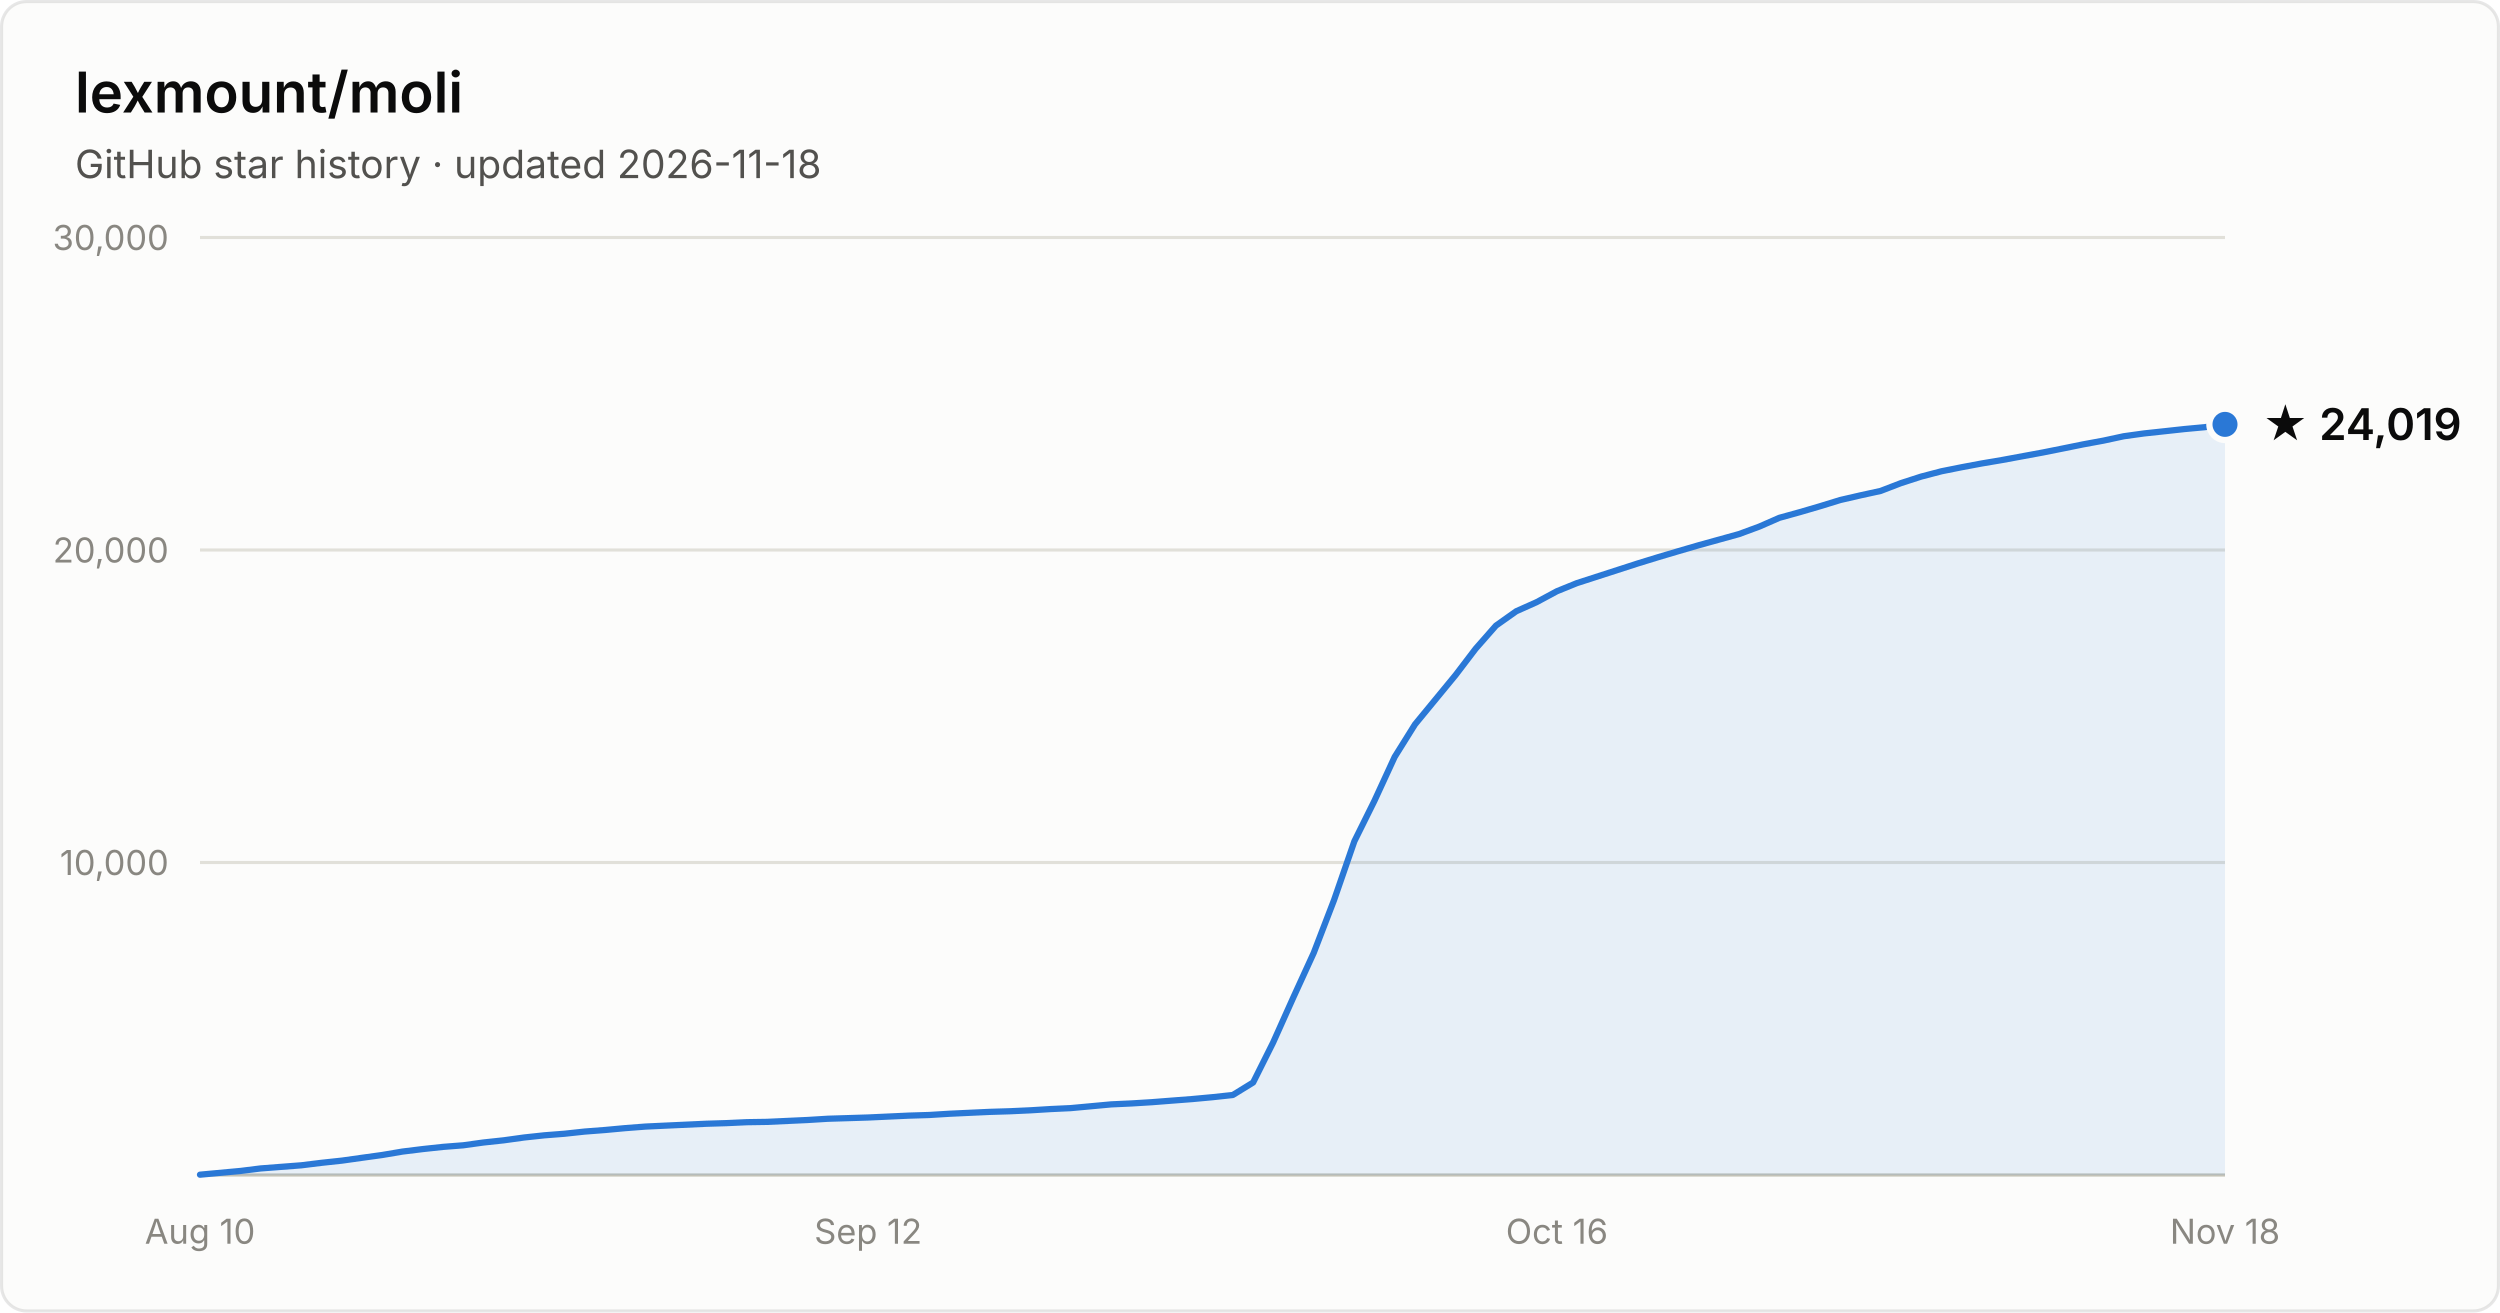
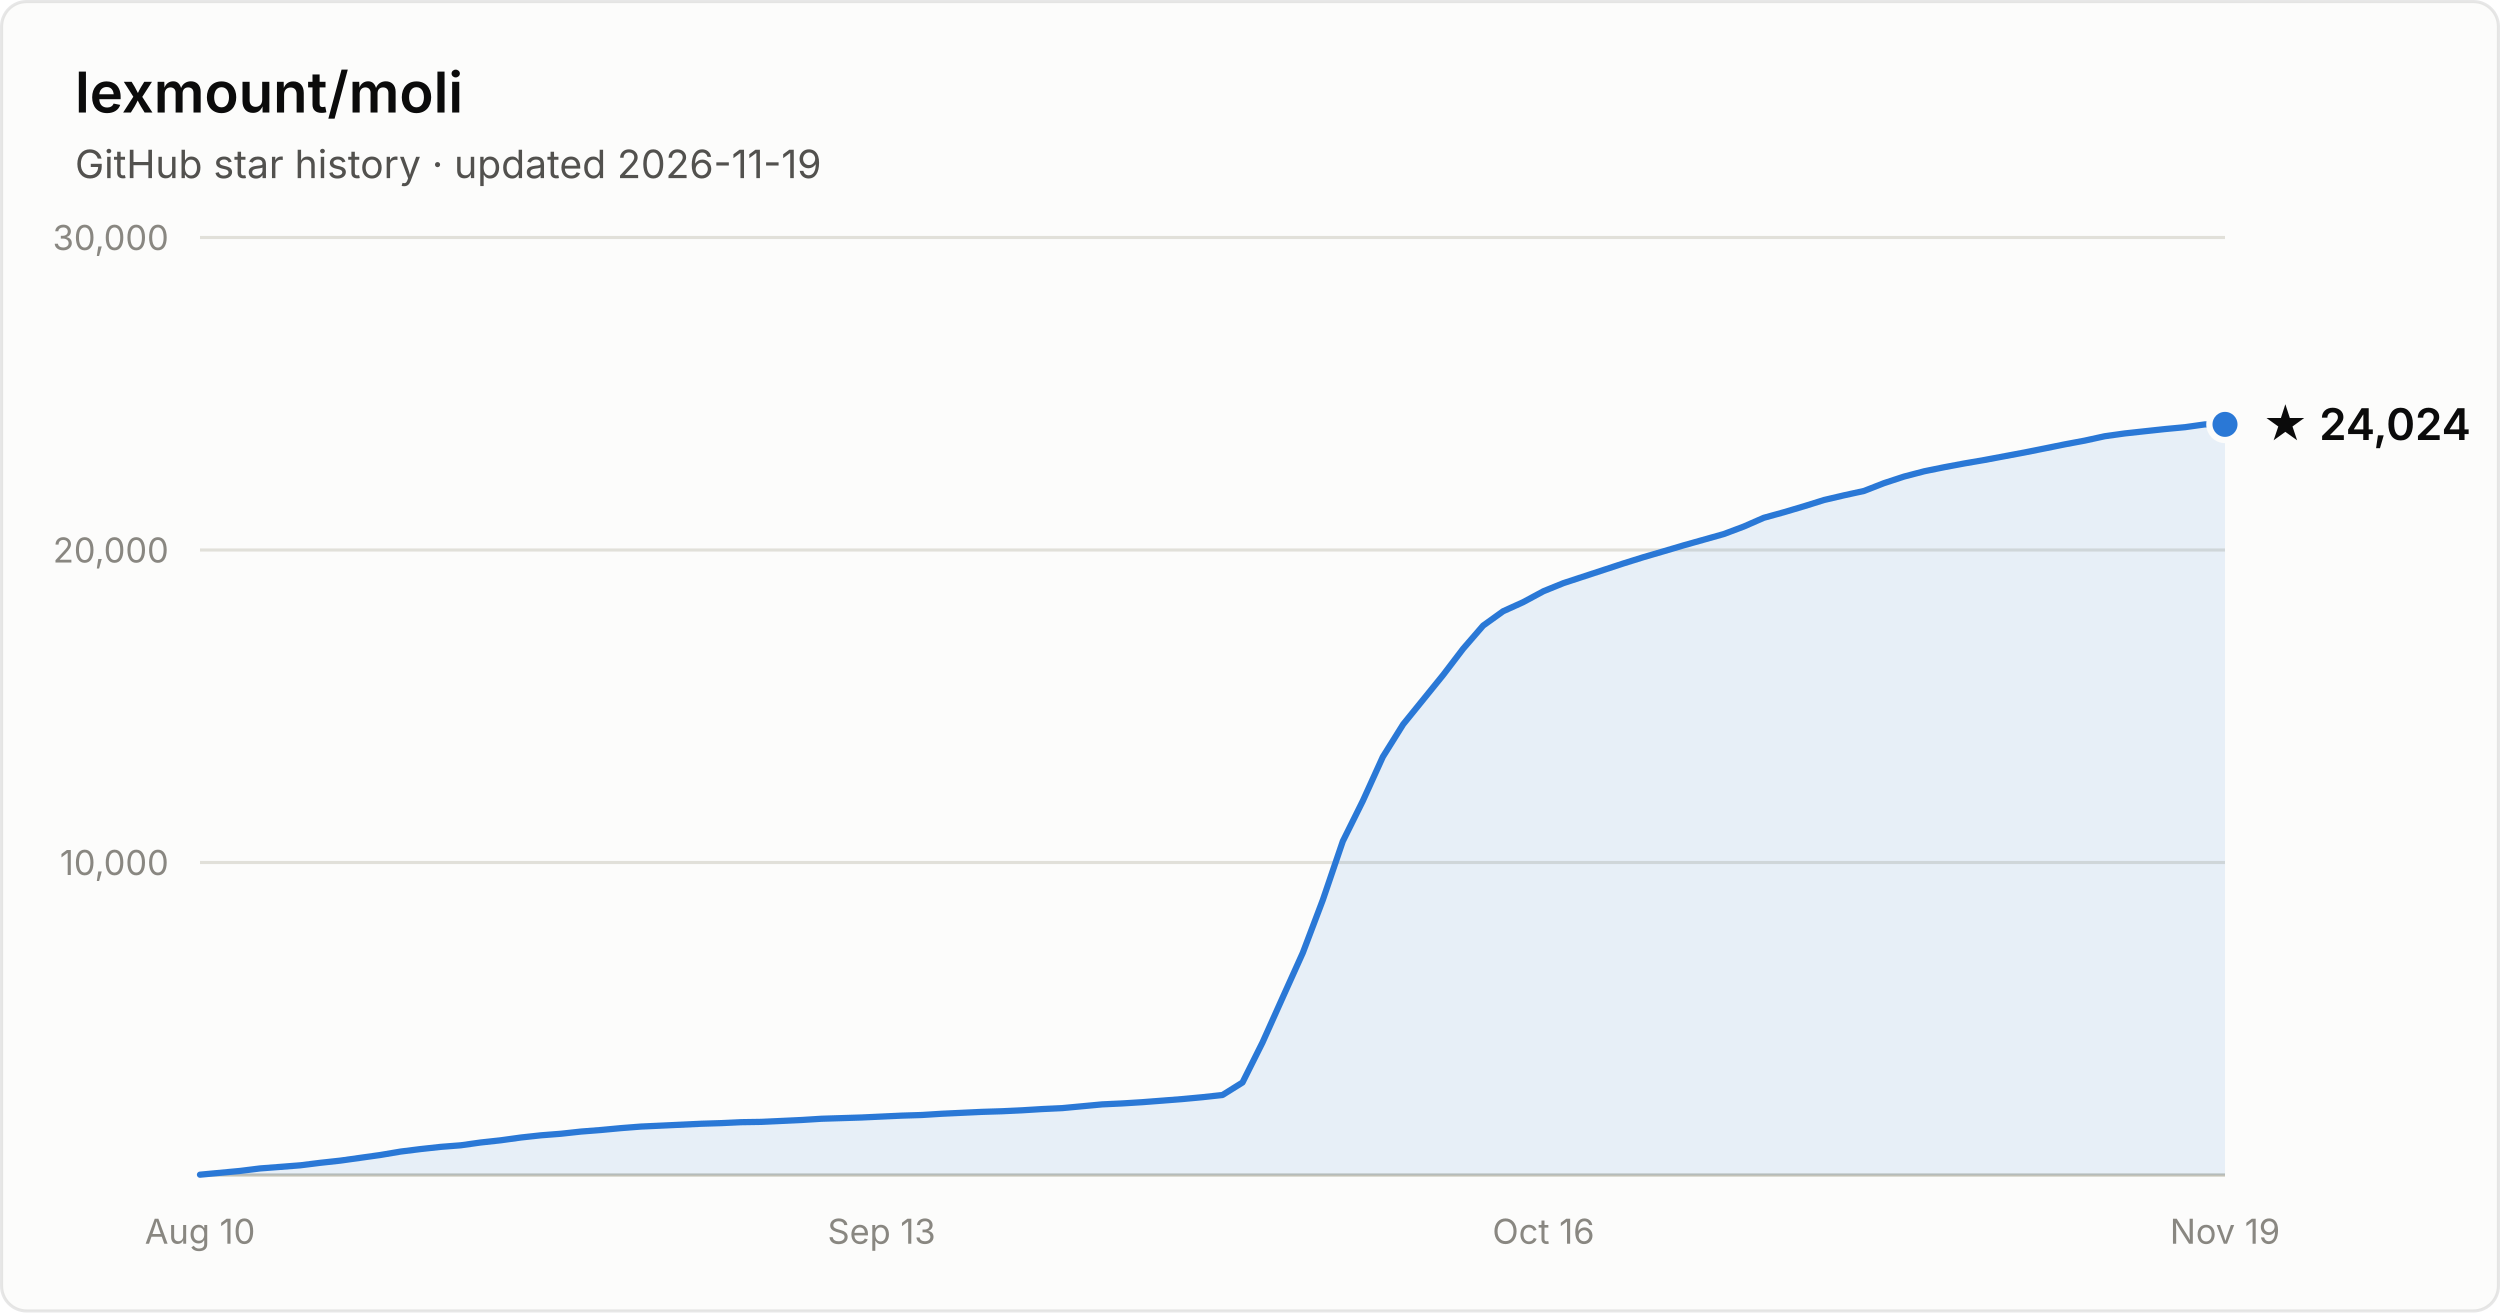
- <svg xmlns="http://www.w3.org/2000/svg" width="800" height="420" viewBox="0 0 800 420" font-family="system-ui, -apple-system, Segoe UI, sans-serif" role="img" aria-label="Star history of lexmount/moli: 24,019 stars as of 2026-11-18">
+ <svg xmlns="http://www.w3.org/2000/svg" width="800" height="420" viewBox="0 0 800 420" font-family="system-ui, -apple-system, Segoe UI, sans-serif" role="img" aria-label="Star history of lexmount/moli: 24,024 stars as of 2026-11-19">
  <rect x="0.5" y="0.5" width="799" height="419" rx="8" fill="#fcfcfb" stroke="rgba(11,11,11,0.10)" />
  <text x="24" y="36" fill="#0b0b0b" font-size="18" font-weight="600">lexmount/moli</text>
-   <text x="24" y="57" fill="#52514e" font-size="12.5">GitHub star history · updated 2026-11-18</text>
+   <text x="24" y="57" fill="#52514e" font-size="12.5">GitHub star history · updated 2026-11-19</text>
  <line x1="64" y1="276.0" x2="712" y2="276.0" stroke="#e1e0d9" stroke-width="1" />
  <text x="54" y="280.0" text-anchor="end" fill="#898781" font-size="11" style="font-variant-numeric:tabular-nums">10,000</text>
  <line x1="64" y1="176.0" x2="712" y2="176.0" stroke="#e1e0d9" stroke-width="1" />
  <text x="54" y="180.0" text-anchor="end" fill="#898781" font-size="11" style="font-variant-numeric:tabular-nums">20,000</text>
  <line x1="64" y1="76.0" x2="712" y2="76.0" stroke="#e1e0d9" stroke-width="1" />
  <text x="54" y="80.0" text-anchor="end" fill="#898781" font-size="11" style="font-variant-numeric:tabular-nums">30,000</text>
  <line x1="64" y1="376" x2="712" y2="376" stroke="#c3c2b7" stroke-width="1" />
  <text x="64.0" y="398" text-anchor="middle" fill="#898781" font-size="11" style="font-variant-numeric:tabular-nums">Aug 10</text>
-   <text x="277.8" y="398" text-anchor="middle" fill="#898781" font-size="11" style="font-variant-numeric:tabular-nums">Sep 12</text>
-   <text x="498.2" y="398" text-anchor="middle" fill="#898781" font-size="11" style="font-variant-numeric:tabular-nums">Oct 16</text>
-   <text x="712.0" y="398" text-anchor="middle" fill="#898781" font-size="11" style="font-variant-numeric:tabular-nums">Nov 18</text>
-   <path d="M64.0 375.9 L70.5 375.3 L77.0 374.7 L83.4 373.9 L89.9 373.4 L96.4 372.9 L102.9 372.1 L109.4 371.4 L115.8 370.5 L122.3 369.6 L128.8 368.5 L135.3 367.7 L141.8 367.0 L148.2 366.5 L154.7 365.6 L161.2 364.9 L167.7 364.0 L174.2 363.3 L180.6 362.8 L187.1 362.1 L193.6 361.6 L200.1 361.0 L206.6 360.5 L213.0 360.2 L219.5 359.9 L226.0 359.6 L232.5 359.4 L239.0 359.1 L245.4 359.0 L251.9 358.7 L258.4 358.4 L264.9 358.0 L271.4 357.8 L277.8 357.6 L284.3 357.3 L290.8 357.0 L297.3 356.8 L303.8 356.4 L310.2 356.1 L316.7 355.8 L323.2 355.6 L329.7 355.3 L336.2 354.9 L342.6 354.6 L349.1 354.0 L355.6 353.4 L362.1 353.1 L368.6 352.7 L375.0 352.2 L381.5 351.7 L388.0 351.1 L394.5 350.4 L401.0 346.4 L407.4 333.6 L413.9 319.1 L420.4 304.9 L426.9 288.0 L433.4 269.2 L439.8 256.3 L446.3 242.2 L452.8 231.8 L459.3 223.9 L465.8 216.0 L472.2 207.6 L478.7 200.2 L485.2 195.6 L491.7 192.7 L498.2 189.2 L504.6 186.6 L511.1 184.5 L517.6 182.4 L524.1 180.3 L530.6 178.3 L537.0 176.4 L543.5 174.5 L550.0 172.7 L556.5 170.9 L563.0 168.5 L569.4 165.7 L575.9 163.9 L582.4 162.0 L588.9 160.0 L595.4 158.5 L601.8 157.1 L608.3 154.6 L614.8 152.5 L621.3 150.8 L627.8 149.5 L634.2 148.3 L640.7 147.2 L647.2 146.0 L653.7 144.8 L660.2 143.5 L666.6 142.2 L673.1 141.0 L679.6 139.6 L686.1 138.7 L692.6 138.0 L699.0 137.3 L705.5 136.7 L712.0 135.8 L712.0 376 L64.0 376 Z" fill="#2a78d6" fill-opacity="0.1" />
-   <path d="M64.0 375.9 L70.5 375.3 L77.0 374.7 L83.4 373.9 L89.9 373.4 L96.4 372.9 L102.9 372.1 L109.4 371.4 L115.8 370.5 L122.3 369.6 L128.8 368.5 L135.3 367.7 L141.8 367.0 L148.2 366.5 L154.7 365.6 L161.2 364.9 L167.7 364.0 L174.2 363.3 L180.6 362.8 L187.1 362.1 L193.6 361.6 L200.1 361.0 L206.6 360.5 L213.0 360.2 L219.5 359.9 L226.0 359.6 L232.5 359.4 L239.0 359.1 L245.4 359.0 L251.9 358.7 L258.4 358.4 L264.9 358.0 L271.4 357.8 L277.8 357.6 L284.3 357.3 L290.8 357.0 L297.3 356.8 L303.8 356.4 L310.2 356.1 L316.7 355.8 L323.2 355.6 L329.7 355.3 L336.2 354.9 L342.6 354.6 L349.1 354.0 L355.6 353.4 L362.1 353.1 L368.6 352.7 L375.0 352.2 L381.5 351.7 L388.0 351.1 L394.5 350.4 L401.0 346.4 L407.4 333.6 L413.9 319.1 L420.4 304.9 L426.9 288.0 L433.4 269.2 L439.8 256.3 L446.3 242.2 L452.8 231.8 L459.3 223.9 L465.8 216.0 L472.2 207.6 L478.7 200.2 L485.2 195.6 L491.7 192.7 L498.2 189.2 L504.6 186.6 L511.1 184.5 L517.6 182.4 L524.1 180.3 L530.6 178.3 L537.0 176.4 L543.5 174.5 L550.0 172.7 L556.5 170.9 L563.0 168.5 L569.4 165.7 L575.9 163.9 L582.4 162.0 L588.9 160.0 L595.4 158.5 L601.8 157.1 L608.3 154.6 L614.8 152.5 L621.3 150.8 L627.8 149.5 L634.2 148.3 L640.7 147.2 L647.2 146.0 L653.7 144.8 L660.2 143.5 L666.6 142.2 L673.1 141.0 L679.6 139.6 L686.1 138.7 L692.6 138.0 L699.0 137.3 L705.5 136.7 L712.0 135.8" fill="none" stroke="#2a78d6" stroke-width="2" stroke-linejoin="round" stroke-linecap="round" />
+   <text x="282.1" y="398" text-anchor="middle" fill="#898781" font-size="11" style="font-variant-numeric:tabular-nums">Sep 13</text>
+   <text x="493.9" y="398" text-anchor="middle" fill="#898781" font-size="11" style="font-variant-numeric:tabular-nums">Oct 16</text>
+   <text x="712.0" y="398" text-anchor="middle" fill="#898781" font-size="11" style="font-variant-numeric:tabular-nums">Nov 19</text>
+   <path d="M64.0 375.9 L70.4 375.3 L76.8 374.7 L83.2 373.9 L89.7 373.4 L96.1 372.9 L102.5 372.1 L108.9 371.4 L115.3 370.5 L121.7 369.6 L128.2 368.5 L134.6 367.7 L141.0 367.0 L147.4 366.5 L153.8 365.6 L160.2 364.9 L166.7 364.0 L173.1 363.3 L179.5 362.8 L185.9 362.1 L192.3 361.6 L198.7 361.0 L205.1 360.5 L211.6 360.2 L218.0 359.9 L224.4 359.6 L230.8 359.4 L237.2 359.1 L243.6 359.0 L250.1 358.7 L256.5 358.4 L262.9 358.0 L269.3 357.8 L275.7 357.6 L282.1 357.3 L288.6 357.0 L295.0 356.8 L301.4 356.4 L307.8 356.1 L314.2 355.8 L320.6 355.6 L327.0 355.3 L333.5 354.9 L339.9 354.6 L346.3 354.0 L352.7 353.4 L359.1 353.1 L365.5 352.7 L372.0 352.2 L378.4 351.7 L384.8 351.1 L391.2 350.4 L397.6 346.4 L404.0 333.6 L410.5 319.1 L416.9 304.9 L423.3 288.0 L429.7 269.2 L436.1 256.3 L442.5 242.2 L449.0 231.8 L455.4 223.9 L461.8 216.0 L468.2 207.6 L474.6 200.2 L481.0 195.6 L487.4 192.7 L493.9 189.2 L500.3 186.6 L506.7 184.5 L513.1 182.4 L519.5 180.3 L525.9 178.3 L532.4 176.4 L538.8 174.5 L545.2 172.7 L551.6 170.9 L558.0 168.5 L564.4 165.7 L570.9 163.9 L577.3 162.0 L583.7 160.0 L590.1 158.5 L596.5 157.1 L602.9 154.6 L609.3 152.5 L615.8 150.8 L622.2 149.5 L628.6 148.3 L635.0 147.2 L641.4 146.0 L647.8 144.8 L654.3 143.5 L660.7 142.2 L667.1 141.0 L673.5 139.6 L679.9 138.7 L686.3 138.0 L692.8 137.3 L699.2 136.7 L705.6 135.8 L712.0 135.8 L712.0 376 L64.0 376 Z" fill="#2a78d6" fill-opacity="0.1" />
+   <path d="M64.0 375.9 L70.4 375.3 L76.8 374.7 L83.2 373.9 L89.7 373.4 L96.1 372.9 L102.5 372.1 L108.9 371.4 L115.3 370.5 L121.7 369.6 L128.2 368.5 L134.6 367.7 L141.0 367.0 L147.4 366.5 L153.8 365.6 L160.2 364.9 L166.7 364.0 L173.1 363.3 L179.5 362.8 L185.9 362.1 L192.3 361.6 L198.7 361.0 L205.1 360.5 L211.6 360.2 L218.0 359.9 L224.4 359.6 L230.8 359.4 L237.2 359.1 L243.6 359.0 L250.1 358.7 L256.5 358.4 L262.9 358.0 L269.3 357.8 L275.7 357.6 L282.1 357.3 L288.6 357.0 L295.0 356.8 L301.4 356.4 L307.8 356.1 L314.2 355.8 L320.6 355.6 L327.0 355.3 L333.5 354.9 L339.9 354.6 L346.3 354.0 L352.7 353.4 L359.1 353.1 L365.5 352.7 L372.0 352.2 L378.4 351.7 L384.8 351.1 L391.2 350.4 L397.6 346.4 L404.0 333.6 L410.5 319.1 L416.9 304.9 L423.3 288.0 L429.7 269.2 L436.1 256.3 L442.5 242.2 L449.0 231.8 L455.4 223.9 L461.8 216.0 L468.2 207.6 L474.6 200.2 L481.0 195.6 L487.4 192.7 L493.9 189.2 L500.3 186.6 L506.7 184.5 L513.1 182.4 L519.5 180.3 L525.9 178.3 L532.4 176.4 L538.8 174.5 L545.2 172.7 L551.6 170.9 L558.0 168.5 L564.4 165.7 L570.9 163.9 L577.3 162.0 L583.7 160.0 L590.1 158.5 L596.5 157.1 L602.9 154.6 L609.3 152.5 L615.8 150.8 L622.2 149.5 L628.6 148.3 L635.0 147.2 L641.4 146.0 L647.8 144.8 L654.3 143.5 L660.7 142.2 L667.1 141.0 L673.5 139.6 L679.9 138.7 L686.3 138.0 L692.8 137.3 L699.2 136.7 L705.6 135.8 L712.0 135.8" fill="none" stroke="#2a78d6" stroke-width="2" stroke-linejoin="round" stroke-linecap="round" />
  <circle cx="712.0" cy="135.8" r="5" fill="#2a78d6" stroke="#fcfcfb" stroke-width="2" />
-   <text x="724.0" y="140.8" fill="#0b0b0b" font-size="14" font-weight="600">★ 24,019</text>
+   <text x="724.0" y="140.8" fill="#0b0b0b" font-size="14" font-weight="600">★ 24,024</text>
</svg>
